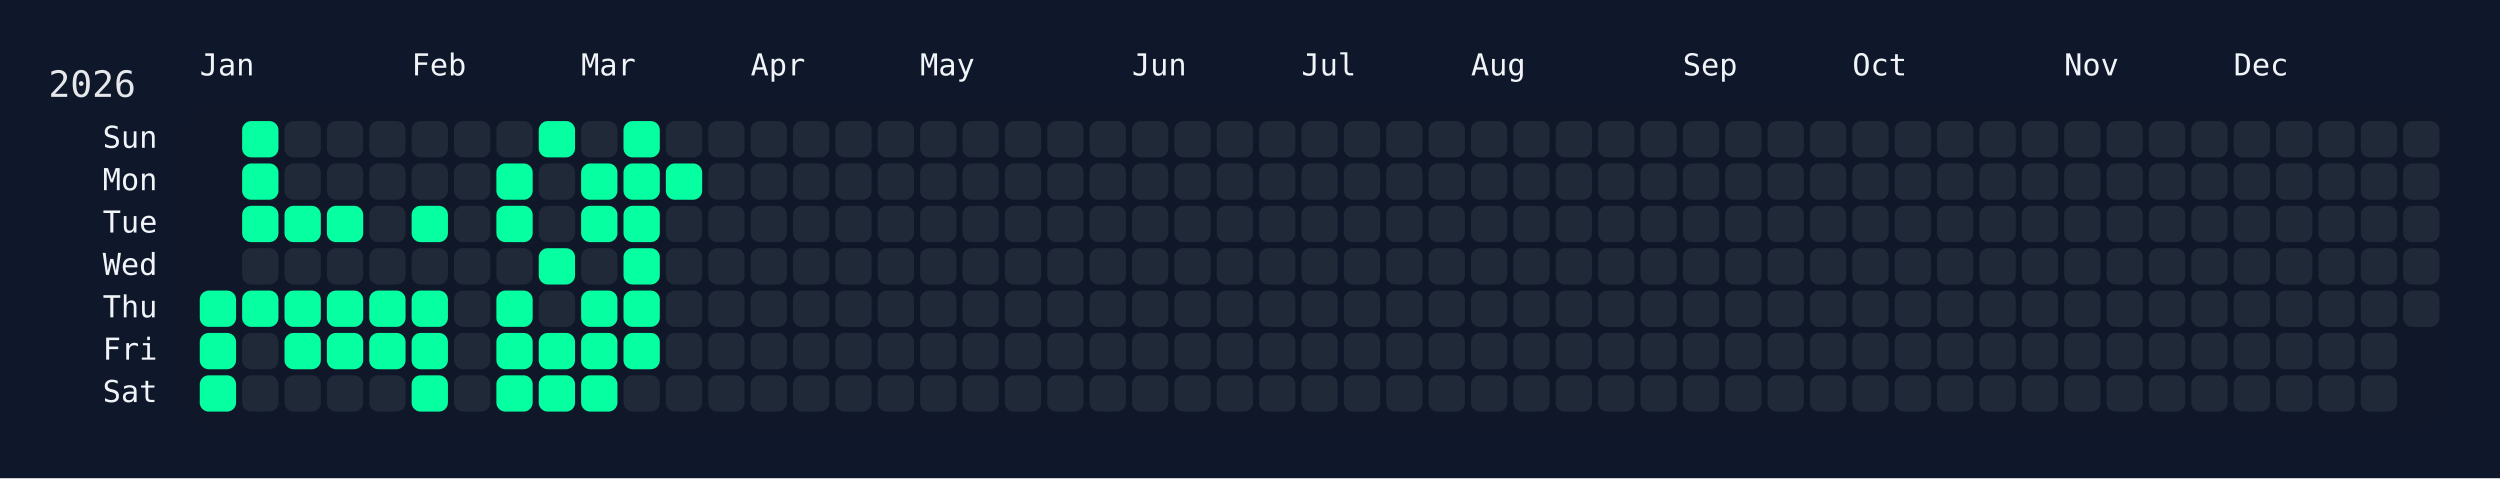
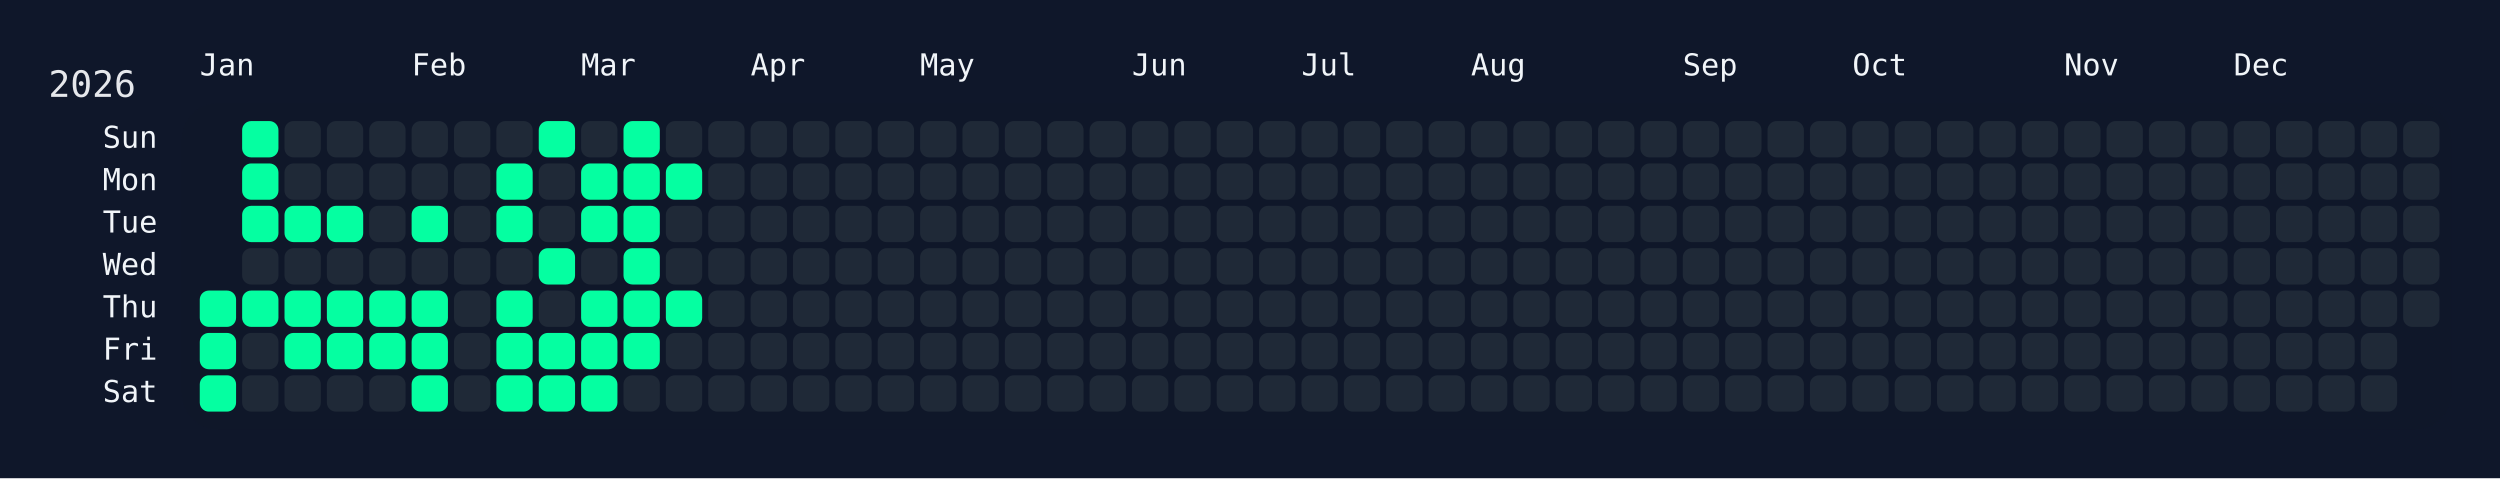
<svg xmlns="http://www.w3.org/2000/svg" width="826" height="158" viewBox="0 0 826 158">
  <rect width="826" height="158" fill="#0f172a" />
  <rect x="60" y="34" width="750" height="108" rx="12" ry="12" fill="rgba(15, 23, 42, 0.8)" />
  <text x="16" y="32" font-size="12" fill="#e5e7eb" font-family="JetBrains Mono, ui-monospace, SFMono-Regular, Menlo, Monaco, Consolas, monospace">2026</text>
  <text x="66" y="18" font-size="10" fill="#f1f5f9" font-family="JetBrains Mono, ui-monospace, SFMono-Regular, Menlo, Monaco, Consolas, monospace" dominant-baseline="hanging">Jan</text>
  <text x="136" y="18" font-size="10" fill="#f1f5f9" font-family="JetBrains Mono, ui-monospace, SFMono-Regular, Menlo, Monaco, Consolas, monospace" dominant-baseline="hanging">Feb</text>
  <text x="192" y="18" font-size="10" fill="#f1f5f9" font-family="JetBrains Mono, ui-monospace, SFMono-Regular, Menlo, Monaco, Consolas, monospace" dominant-baseline="hanging">Mar</text>
  <text x="248" y="18" font-size="10" fill="#f1f5f9" font-family="JetBrains Mono, ui-monospace, SFMono-Regular, Menlo, Monaco, Consolas, monospace" dominant-baseline="hanging">Apr</text>
  <text x="304" y="18" font-size="10" fill="#f1f5f9" font-family="JetBrains Mono, ui-monospace, SFMono-Regular, Menlo, Monaco, Consolas, monospace" dominant-baseline="hanging">May</text>
  <text x="374" y="18" font-size="10" fill="#f1f5f9" font-family="JetBrains Mono, ui-monospace, SFMono-Regular, Menlo, Monaco, Consolas, monospace" dominant-baseline="hanging">Jun</text>
  <text x="430" y="18" font-size="10" fill="#f1f5f9" font-family="JetBrains Mono, ui-monospace, SFMono-Regular, Menlo, Monaco, Consolas, monospace" dominant-baseline="hanging">Jul</text>
  <text x="486" y="18" font-size="10" fill="#f1f5f9" font-family="JetBrains Mono, ui-monospace, SFMono-Regular, Menlo, Monaco, Consolas, monospace" dominant-baseline="hanging">Aug</text>
  <text x="556" y="18" font-size="10" fill="#f1f5f9" font-family="JetBrains Mono, ui-monospace, SFMono-Regular, Menlo, Monaco, Consolas, monospace" dominant-baseline="hanging">Sep</text>
  <text x="612" y="18" font-size="10" fill="#f1f5f9" font-family="JetBrains Mono, ui-monospace, SFMono-Regular, Menlo, Monaco, Consolas, monospace" dominant-baseline="hanging">Oct</text>
  <text x="682" y="18" font-size="10" fill="#f1f5f9" font-family="JetBrains Mono, ui-monospace, SFMono-Regular, Menlo, Monaco, Consolas, monospace" dominant-baseline="hanging">Nov</text>
  <text x="738" y="18" font-size="10" fill="#f1f5f9" font-family="JetBrains Mono, ui-monospace, SFMono-Regular, Menlo, Monaco, Consolas, monospace" dominant-baseline="hanging">Dec</text>
  <text x="52" y="46.0" font-size="10" fill="#f1f5f9" font-family="JetBrains Mono, ui-monospace, SFMono-Regular, Menlo, Monaco, Consolas, monospace" text-anchor="end" dominant-baseline="middle">Sun</text>
  <text x="52" y="60.0" font-size="10" fill="#f1f5f9" font-family="JetBrains Mono, ui-monospace, SFMono-Regular, Menlo, Monaco, Consolas, monospace" text-anchor="end" dominant-baseline="middle">Mon</text>
  <text x="52" y="74.0" font-size="10" fill="#f1f5f9" font-family="JetBrains Mono, ui-monospace, SFMono-Regular, Menlo, Monaco, Consolas, monospace" text-anchor="end" dominant-baseline="middle">Tue</text>
  <text x="52" y="88.0" font-size="10" fill="#f1f5f9" font-family="JetBrains Mono, ui-monospace, SFMono-Regular, Menlo, Monaco, Consolas, monospace" text-anchor="end" dominant-baseline="middle">Wed</text>
  <text x="52" y="102.0" font-size="10" fill="#f1f5f9" font-family="JetBrains Mono, ui-monospace, SFMono-Regular, Menlo, Monaco, Consolas, monospace" text-anchor="end" dominant-baseline="middle">Thu</text>
  <text x="52" y="116.0" font-size="10" fill="#f1f5f9" font-family="JetBrains Mono, ui-monospace, SFMono-Regular, Menlo, Monaco, Consolas, monospace" text-anchor="end" dominant-baseline="middle">Fri</text>
  <text x="52" y="130.0" font-size="10" fill="#f1f5f9" font-family="JetBrains Mono, ui-monospace, SFMono-Regular, Menlo, Monaco, Consolas, monospace" text-anchor="end" dominant-baseline="middle">Sat</text>
  <g transform="translate(66,40)">
    <rect x="0" y="56" width="12" height="12" rx="3" ry="3" fill="#05ffa1" data-date="2026-01-01" />
    <rect x="0" y="70" width="12" height="12" rx="3" ry="3" fill="#05ffa1" data-date="2026-01-02" />
    <rect x="0" y="84" width="12" height="12" rx="3" ry="3" fill="#05ffa1" data-date="2026-01-03" />
    <rect x="14" y="0" width="12" height="12" rx="3" ry="3" fill="#05ffa1" data-date="2026-01-04" />
    <rect x="14" y="14" width="12" height="12" rx="3" ry="3" fill="#05ffa1" data-date="2026-01-05" />
    <rect x="14" y="28" width="12" height="12" rx="3" ry="3" fill="#05ffa1" data-date="2026-01-06" />
    <rect x="14" y="42" width="12" height="12" rx="3" ry="3" fill="#1f2937" data-date="2026-01-07" />
    <rect x="14" y="56" width="12" height="12" rx="3" ry="3" fill="#05ffa1" data-date="2026-01-08" />
    <rect x="14" y="70" width="12" height="12" rx="3" ry="3" fill="#1f2937" data-date="2026-01-09" />
    <rect x="14" y="84" width="12" height="12" rx="3" ry="3" fill="#1f2937" data-date="2026-01-10" />
    <rect x="28" y="0" width="12" height="12" rx="3" ry="3" fill="#1f2937" data-date="2026-01-11" />
    <rect x="28" y="14" width="12" height="12" rx="3" ry="3" fill="#1f2937" data-date="2026-01-12" />
    <rect x="28" y="28" width="12" height="12" rx="3" ry="3" fill="#05ffa1" data-date="2026-01-13" />
    <rect x="28" y="42" width="12" height="12" rx="3" ry="3" fill="#1f2937" data-date="2026-01-14" />
    <rect x="28" y="56" width="12" height="12" rx="3" ry="3" fill="#05ffa1" data-date="2026-01-15" />
    <rect x="28" y="70" width="12" height="12" rx="3" ry="3" fill="#05ffa1" data-date="2026-01-16" />
    <rect x="28" y="84" width="12" height="12" rx="3" ry="3" fill="#1f2937" data-date="2026-01-17" />
    <rect x="42" y="0" width="12" height="12" rx="3" ry="3" fill="#1f2937" data-date="2026-01-18" />
    <rect x="42" y="14" width="12" height="12" rx="3" ry="3" fill="#1f2937" data-date="2026-01-19" />
    <rect x="42" y="28" width="12" height="12" rx="3" ry="3" fill="#05ffa1" data-date="2026-01-20" />
    <rect x="42" y="42" width="12" height="12" rx="3" ry="3" fill="#1f2937" data-date="2026-01-21" />
    <rect x="42" y="56" width="12" height="12" rx="3" ry="3" fill="#05ffa1" data-date="2026-01-22" />
    <rect x="42" y="70" width="12" height="12" rx="3" ry="3" fill="#05ffa1" data-date="2026-01-23" />
    <rect x="42" y="84" width="12" height="12" rx="3" ry="3" fill="#1f2937" data-date="2026-01-24" />
    <rect x="56" y="0" width="12" height="12" rx="3" ry="3" fill="#1f2937" data-date="2026-01-25" />
    <rect x="56" y="14" width="12" height="12" rx="3" ry="3" fill="#1f2937" data-date="2026-01-26" />
    <rect x="56" y="28" width="12" height="12" rx="3" ry="3" fill="#1f2937" data-date="2026-01-27" />
    <rect x="56" y="42" width="12" height="12" rx="3" ry="3" fill="#1f2937" data-date="2026-01-28" />
    <rect x="56" y="56" width="12" height="12" rx="3" ry="3" fill="#05ffa1" data-date="2026-01-29" />
    <rect x="56" y="70" width="12" height="12" rx="3" ry="3" fill="#05ffa1" data-date="2026-01-30" />
    <rect x="56" y="84" width="12" height="12" rx="3" ry="3" fill="#1f2937" data-date="2026-01-31" />
    <rect x="70" y="0" width="12" height="12" rx="3" ry="3" fill="#1f2937" data-date="2026-02-01" />
    <rect x="70" y="14" width="12" height="12" rx="3" ry="3" fill="#1f2937" data-date="2026-02-02" />
    <rect x="70" y="28" width="12" height="12" rx="3" ry="3" fill="#05ffa1" data-date="2026-02-03" />
    <rect x="70" y="42" width="12" height="12" rx="3" ry="3" fill="#1f2937" data-date="2026-02-04" />
    <rect x="70" y="56" width="12" height="12" rx="3" ry="3" fill="#05ffa1" data-date="2026-02-05" />
    <rect x="70" y="70" width="12" height="12" rx="3" ry="3" fill="#05ffa1" data-date="2026-02-06" />
    <rect x="70" y="84" width="12" height="12" rx="3" ry="3" fill="#05ffa1" data-date="2026-02-07" />
    <rect x="84" y="0" width="12" height="12" rx="3" ry="3" fill="#1f2937" data-date="2026-02-08" />
    <rect x="84" y="14" width="12" height="12" rx="3" ry="3" fill="#1f2937" data-date="2026-02-09" />
    <rect x="84" y="28" width="12" height="12" rx="3" ry="3" fill="#1f2937" data-date="2026-02-10" />
    <rect x="84" y="42" width="12" height="12" rx="3" ry="3" fill="#1f2937" data-date="2026-02-11" />
    <rect x="84" y="56" width="12" height="12" rx="3" ry="3" fill="#1f2937" data-date="2026-02-12" />
    <rect x="84" y="70" width="12" height="12" rx="3" ry="3" fill="#1f2937" data-date="2026-02-13" />
    <rect x="84" y="84" width="12" height="12" rx="3" ry="3" fill="#1f2937" data-date="2026-02-14" />
    <rect x="98" y="0" width="12" height="12" rx="3" ry="3" fill="#1f2937" data-date="2026-02-15" />
    <rect x="98" y="14" width="12" height="12" rx="3" ry="3" fill="#05ffa1" data-date="2026-02-16" />
    <rect x="98" y="28" width="12" height="12" rx="3" ry="3" fill="#05ffa1" data-date="2026-02-17" />
    <rect x="98" y="42" width="12" height="12" rx="3" ry="3" fill="#1f2937" data-date="2026-02-18" />
    <rect x="98" y="56" width="12" height="12" rx="3" ry="3" fill="#05ffa1" data-date="2026-02-19" />
    <rect x="98" y="70" width="12" height="12" rx="3" ry="3" fill="#05ffa1" data-date="2026-02-20" />
    <rect x="98" y="84" width="12" height="12" rx="3" ry="3" fill="#05ffa1" data-date="2026-02-21" />
    <rect x="112" y="0" width="12" height="12" rx="3" ry="3" fill="#05ffa1" data-date="2026-02-22" />
    <rect x="112" y="14" width="12" height="12" rx="3" ry="3" fill="#1f2937" data-date="2026-02-23" />
    <rect x="112" y="28" width="12" height="12" rx="3" ry="3" fill="#1f2937" data-date="2026-02-24" />
    <rect x="112" y="42" width="12" height="12" rx="3" ry="3" fill="#05ffa1" data-date="2026-02-25" />
    <rect x="112" y="56" width="12" height="12" rx="3" ry="3" fill="#1f2937" data-date="2026-02-26" />
    <rect x="112" y="70" width="12" height="12" rx="3" ry="3" fill="#05ffa1" data-date="2026-02-27" />
    <rect x="112" y="84" width="12" height="12" rx="3" ry="3" fill="#05ffa1" data-date="2026-02-28" />
    <rect x="126" y="0" width="12" height="12" rx="3" ry="3" fill="#1f2937" data-date="2026-03-01" />
    <rect x="126" y="14" width="12" height="12" rx="3" ry="3" fill="#05ffa1" data-date="2026-03-02" />
    <rect x="126" y="28" width="12" height="12" rx="3" ry="3" fill="#05ffa1" data-date="2026-03-03" />
    <rect x="126" y="42" width="12" height="12" rx="3" ry="3" fill="#1f2937" data-date="2026-03-04" />
    <rect x="126" y="56" width="12" height="12" rx="3" ry="3" fill="#05ffa1" data-date="2026-03-05" />
    <rect x="126" y="70" width="12" height="12" rx="3" ry="3" fill="#05ffa1" data-date="2026-03-06" />
    <rect x="126" y="84" width="12" height="12" rx="3" ry="3" fill="#05ffa1" data-date="2026-03-07" />
    <rect x="140" y="0" width="12" height="12" rx="3" ry="3" fill="#05ffa1" data-date="2026-03-08" />
    <rect x="140" y="14" width="12" height="12" rx="3" ry="3" fill="#05ffa1" data-date="2026-03-09" />
    <rect x="140" y="28" width="12" height="12" rx="3" ry="3" fill="#05ffa1" data-date="2026-03-10" />
    <rect x="140" y="42" width="12" height="12" rx="3" ry="3" fill="#05ffa1" data-date="2026-03-11" />
    <rect x="140" y="56" width="12" height="12" rx="3" ry="3" fill="#05ffa1" data-date="2026-03-12" />
    <rect x="140" y="70" width="12" height="12" rx="3" ry="3" fill="#05ffa1" data-date="2026-03-13" />
    <rect x="140" y="84" width="12" height="12" rx="3" ry="3" fill="#1f2937" data-date="2026-03-14" />
    <rect x="154" y="0" width="12" height="12" rx="3" ry="3" fill="#1f2937" data-date="2026-03-15" />
    <rect x="154" y="14" width="12" height="12" rx="3" ry="3" fill="#05ffa1" data-date="2026-03-16" />
    <rect x="154" y="28" width="12" height="12" rx="3" ry="3" fill="#1f2937" data-date="2026-03-17" />
    <rect x="154" y="42" width="12" height="12" rx="3" ry="3" fill="#1f2937" data-date="2026-03-18" />
-     <rect x="154" y="56" width="12" height="12" rx="3" ry="3" fill="#1f2937" data-date="2026-03-19" />
+     <rect x="154" y="56" width="12" height="12" rx="3" ry="3" fill="#05ffa1" data-date="2026-03-19" />
    <rect x="154" y="70" width="12" height="12" rx="3" ry="3" fill="#1f2937" data-date="2026-03-20" />
    <rect x="154" y="84" width="12" height="12" rx="3" ry="3" fill="#1f2937" data-date="2026-03-21" />
    <rect x="168" y="0" width="12" height="12" rx="3" ry="3" fill="#1f2937" data-date="2026-03-22" />
    <rect x="168" y="14" width="12" height="12" rx="3" ry="3" fill="#1f2937" data-date="2026-03-23" />
    <rect x="168" y="28" width="12" height="12" rx="3" ry="3" fill="#1f2937" data-date="2026-03-24" />
    <rect x="168" y="42" width="12" height="12" rx="3" ry="3" fill="#1f2937" data-date="2026-03-25" />
    <rect x="168" y="56" width="12" height="12" rx="3" ry="3" fill="#1f2937" data-date="2026-03-26" />
    <rect x="168" y="70" width="12" height="12" rx="3" ry="3" fill="#1f2937" data-date="2026-03-27" />
    <rect x="168" y="84" width="12" height="12" rx="3" ry="3" fill="#1f2937" data-date="2026-03-28" />
    <rect x="182" y="0" width="12" height="12" rx="3" ry="3" fill="#1f2937" data-date="2026-03-29" />
    <rect x="182" y="14" width="12" height="12" rx="3" ry="3" fill="#1f2937" data-date="2026-03-30" />
    <rect x="182" y="28" width="12" height="12" rx="3" ry="3" fill="#1f2937" data-date="2026-03-31" />
    <rect x="182" y="42" width="12" height="12" rx="3" ry="3" fill="#1f2937" data-date="2026-04-01" />
    <rect x="182" y="56" width="12" height="12" rx="3" ry="3" fill="#1f2937" data-date="2026-04-02" />
    <rect x="182" y="70" width="12" height="12" rx="3" ry="3" fill="#1f2937" data-date="2026-04-03" />
    <rect x="182" y="84" width="12" height="12" rx="3" ry="3" fill="#1f2937" data-date="2026-04-04" />
    <rect x="196" y="0" width="12" height="12" rx="3" ry="3" fill="#1f2937" data-date="2026-04-05" />
    <rect x="196" y="14" width="12" height="12" rx="3" ry="3" fill="#1f2937" data-date="2026-04-06" />
    <rect x="196" y="28" width="12" height="12" rx="3" ry="3" fill="#1f2937" data-date="2026-04-07" />
    <rect x="196" y="42" width="12" height="12" rx="3" ry="3" fill="#1f2937" data-date="2026-04-08" />
    <rect x="196" y="56" width="12" height="12" rx="3" ry="3" fill="#1f2937" data-date="2026-04-09" />
    <rect x="196" y="70" width="12" height="12" rx="3" ry="3" fill="#1f2937" data-date="2026-04-10" />
    <rect x="196" y="84" width="12" height="12" rx="3" ry="3" fill="#1f2937" data-date="2026-04-11" />
    <rect x="210" y="0" width="12" height="12" rx="3" ry="3" fill="#1f2937" data-date="2026-04-12" />
    <rect x="210" y="14" width="12" height="12" rx="3" ry="3" fill="#1f2937" data-date="2026-04-13" />
    <rect x="210" y="28" width="12" height="12" rx="3" ry="3" fill="#1f2937" data-date="2026-04-14" />
    <rect x="210" y="42" width="12" height="12" rx="3" ry="3" fill="#1f2937" data-date="2026-04-15" />
    <rect x="210" y="56" width="12" height="12" rx="3" ry="3" fill="#1f2937" data-date="2026-04-16" />
    <rect x="210" y="70" width="12" height="12" rx="3" ry="3" fill="#1f2937" data-date="2026-04-17" />
    <rect x="210" y="84" width="12" height="12" rx="3" ry="3" fill="#1f2937" data-date="2026-04-18" />
    <rect x="224" y="0" width="12" height="12" rx="3" ry="3" fill="#1f2937" data-date="2026-04-19" />
    <rect x="224" y="14" width="12" height="12" rx="3" ry="3" fill="#1f2937" data-date="2026-04-20" />
    <rect x="224" y="28" width="12" height="12" rx="3" ry="3" fill="#1f2937" data-date="2026-04-21" />
    <rect x="224" y="42" width="12" height="12" rx="3" ry="3" fill="#1f2937" data-date="2026-04-22" />
    <rect x="224" y="56" width="12" height="12" rx="3" ry="3" fill="#1f2937" data-date="2026-04-23" />
    <rect x="224" y="70" width="12" height="12" rx="3" ry="3" fill="#1f2937" data-date="2026-04-24" />
    <rect x="224" y="84" width="12" height="12" rx="3" ry="3" fill="#1f2937" data-date="2026-04-25" />
    <rect x="238" y="0" width="12" height="12" rx="3" ry="3" fill="#1f2937" data-date="2026-04-26" />
    <rect x="238" y="14" width="12" height="12" rx="3" ry="3" fill="#1f2937" data-date="2026-04-27" />
    <rect x="238" y="28" width="12" height="12" rx="3" ry="3" fill="#1f2937" data-date="2026-04-28" />
    <rect x="238" y="42" width="12" height="12" rx="3" ry="3" fill="#1f2937" data-date="2026-04-29" />
    <rect x="238" y="56" width="12" height="12" rx="3" ry="3" fill="#1f2937" data-date="2026-04-30" />
    <rect x="238" y="70" width="12" height="12" rx="3" ry="3" fill="#1f2937" data-date="2026-05-01" />
    <rect x="238" y="84" width="12" height="12" rx="3" ry="3" fill="#1f2937" data-date="2026-05-02" />
    <rect x="252" y="0" width="12" height="12" rx="3" ry="3" fill="#1f2937" data-date="2026-05-03" />
    <rect x="252" y="14" width="12" height="12" rx="3" ry="3" fill="#1f2937" data-date="2026-05-04" />
    <rect x="252" y="28" width="12" height="12" rx="3" ry="3" fill="#1f2937" data-date="2026-05-05" />
    <rect x="252" y="42" width="12" height="12" rx="3" ry="3" fill="#1f2937" data-date="2026-05-06" />
    <rect x="252" y="56" width="12" height="12" rx="3" ry="3" fill="#1f2937" data-date="2026-05-07" />
    <rect x="252" y="70" width="12" height="12" rx="3" ry="3" fill="#1f2937" data-date="2026-05-08" />
    <rect x="252" y="84" width="12" height="12" rx="3" ry="3" fill="#1f2937" data-date="2026-05-09" />
    <rect x="266" y="0" width="12" height="12" rx="3" ry="3" fill="#1f2937" data-date="2026-05-10" />
    <rect x="266" y="14" width="12" height="12" rx="3" ry="3" fill="#1f2937" data-date="2026-05-11" />
    <rect x="266" y="28" width="12" height="12" rx="3" ry="3" fill="#1f2937" data-date="2026-05-12" />
    <rect x="266" y="42" width="12" height="12" rx="3" ry="3" fill="#1f2937" data-date="2026-05-13" />
    <rect x="266" y="56" width="12" height="12" rx="3" ry="3" fill="#1f2937" data-date="2026-05-14" />
    <rect x="266" y="70" width="12" height="12" rx="3" ry="3" fill="#1f2937" data-date="2026-05-15" />
    <rect x="266" y="84" width="12" height="12" rx="3" ry="3" fill="#1f2937" data-date="2026-05-16" />
    <rect x="280" y="0" width="12" height="12" rx="3" ry="3" fill="#1f2937" data-date="2026-05-17" />
    <rect x="280" y="14" width="12" height="12" rx="3" ry="3" fill="#1f2937" data-date="2026-05-18" />
    <rect x="280" y="28" width="12" height="12" rx="3" ry="3" fill="#1f2937" data-date="2026-05-19" />
    <rect x="280" y="42" width="12" height="12" rx="3" ry="3" fill="#1f2937" data-date="2026-05-20" />
    <rect x="280" y="56" width="12" height="12" rx="3" ry="3" fill="#1f2937" data-date="2026-05-21" />
    <rect x="280" y="70" width="12" height="12" rx="3" ry="3" fill="#1f2937" data-date="2026-05-22" />
    <rect x="280" y="84" width="12" height="12" rx="3" ry="3" fill="#1f2937" data-date="2026-05-23" />
    <rect x="294" y="0" width="12" height="12" rx="3" ry="3" fill="#1f2937" data-date="2026-05-24" />
    <rect x="294" y="14" width="12" height="12" rx="3" ry="3" fill="#1f2937" data-date="2026-05-25" />
    <rect x="294" y="28" width="12" height="12" rx="3" ry="3" fill="#1f2937" data-date="2026-05-26" />
    <rect x="294" y="42" width="12" height="12" rx="3" ry="3" fill="#1f2937" data-date="2026-05-27" />
    <rect x="294" y="56" width="12" height="12" rx="3" ry="3" fill="#1f2937" data-date="2026-05-28" />
    <rect x="294" y="70" width="12" height="12" rx="3" ry="3" fill="#1f2937" data-date="2026-05-29" />
    <rect x="294" y="84" width="12" height="12" rx="3" ry="3" fill="#1f2937" data-date="2026-05-30" />
    <rect x="308" y="0" width="12" height="12" rx="3" ry="3" fill="#1f2937" data-date="2026-05-31" />
    <rect x="308" y="14" width="12" height="12" rx="3" ry="3" fill="#1f2937" data-date="2026-06-01" />
    <rect x="308" y="28" width="12" height="12" rx="3" ry="3" fill="#1f2937" data-date="2026-06-02" />
    <rect x="308" y="42" width="12" height="12" rx="3" ry="3" fill="#1f2937" data-date="2026-06-03" />
    <rect x="308" y="56" width="12" height="12" rx="3" ry="3" fill="#1f2937" data-date="2026-06-04" />
    <rect x="308" y="70" width="12" height="12" rx="3" ry="3" fill="#1f2937" data-date="2026-06-05" />
    <rect x="308" y="84" width="12" height="12" rx="3" ry="3" fill="#1f2937" data-date="2026-06-06" />
    <rect x="322" y="0" width="12" height="12" rx="3" ry="3" fill="#1f2937" data-date="2026-06-07" />
    <rect x="322" y="14" width="12" height="12" rx="3" ry="3" fill="#1f2937" data-date="2026-06-08" />
    <rect x="322" y="28" width="12" height="12" rx="3" ry="3" fill="#1f2937" data-date="2026-06-09" />
    <rect x="322" y="42" width="12" height="12" rx="3" ry="3" fill="#1f2937" data-date="2026-06-10" />
    <rect x="322" y="56" width="12" height="12" rx="3" ry="3" fill="#1f2937" data-date="2026-06-11" />
    <rect x="322" y="70" width="12" height="12" rx="3" ry="3" fill="#1f2937" data-date="2026-06-12" />
    <rect x="322" y="84" width="12" height="12" rx="3" ry="3" fill="#1f2937" data-date="2026-06-13" />
    <rect x="336" y="0" width="12" height="12" rx="3" ry="3" fill="#1f2937" data-date="2026-06-14" />
    <rect x="336" y="14" width="12" height="12" rx="3" ry="3" fill="#1f2937" data-date="2026-06-15" />
    <rect x="336" y="28" width="12" height="12" rx="3" ry="3" fill="#1f2937" data-date="2026-06-16" />
    <rect x="336" y="42" width="12" height="12" rx="3" ry="3" fill="#1f2937" data-date="2026-06-17" />
    <rect x="336" y="56" width="12" height="12" rx="3" ry="3" fill="#1f2937" data-date="2026-06-18" />
    <rect x="336" y="70" width="12" height="12" rx="3" ry="3" fill="#1f2937" data-date="2026-06-19" />
    <rect x="336" y="84" width="12" height="12" rx="3" ry="3" fill="#1f2937" data-date="2026-06-20" />
    <rect x="350" y="0" width="12" height="12" rx="3" ry="3" fill="#1f2937" data-date="2026-06-21" />
    <rect x="350" y="14" width="12" height="12" rx="3" ry="3" fill="#1f2937" data-date="2026-06-22" />
    <rect x="350" y="28" width="12" height="12" rx="3" ry="3" fill="#1f2937" data-date="2026-06-23" />
    <rect x="350" y="42" width="12" height="12" rx="3" ry="3" fill="#1f2937" data-date="2026-06-24" />
    <rect x="350" y="56" width="12" height="12" rx="3" ry="3" fill="#1f2937" data-date="2026-06-25" />
    <rect x="350" y="70" width="12" height="12" rx="3" ry="3" fill="#1f2937" data-date="2026-06-26" />
    <rect x="350" y="84" width="12" height="12" rx="3" ry="3" fill="#1f2937" data-date="2026-06-27" />
    <rect x="364" y="0" width="12" height="12" rx="3" ry="3" fill="#1f2937" data-date="2026-06-28" />
    <rect x="364" y="14" width="12" height="12" rx="3" ry="3" fill="#1f2937" data-date="2026-06-29" />
    <rect x="364" y="28" width="12" height="12" rx="3" ry="3" fill="#1f2937" data-date="2026-06-30" />
    <rect x="364" y="42" width="12" height="12" rx="3" ry="3" fill="#1f2937" data-date="2026-07-01" />
    <rect x="364" y="56" width="12" height="12" rx="3" ry="3" fill="#1f2937" data-date="2026-07-02" />
    <rect x="364" y="70" width="12" height="12" rx="3" ry="3" fill="#1f2937" data-date="2026-07-03" />
    <rect x="364" y="84" width="12" height="12" rx="3" ry="3" fill="#1f2937" data-date="2026-07-04" />
    <rect x="378" y="0" width="12" height="12" rx="3" ry="3" fill="#1f2937" data-date="2026-07-05" />
    <rect x="378" y="14" width="12" height="12" rx="3" ry="3" fill="#1f2937" data-date="2026-07-06" />
    <rect x="378" y="28" width="12" height="12" rx="3" ry="3" fill="#1f2937" data-date="2026-07-07" />
    <rect x="378" y="42" width="12" height="12" rx="3" ry="3" fill="#1f2937" data-date="2026-07-08" />
    <rect x="378" y="56" width="12" height="12" rx="3" ry="3" fill="#1f2937" data-date="2026-07-09" />
    <rect x="378" y="70" width="12" height="12" rx="3" ry="3" fill="#1f2937" data-date="2026-07-10" />
    <rect x="378" y="84" width="12" height="12" rx="3" ry="3" fill="#1f2937" data-date="2026-07-11" />
    <rect x="392" y="0" width="12" height="12" rx="3" ry="3" fill="#1f2937" data-date="2026-07-12" />
    <rect x="392" y="14" width="12" height="12" rx="3" ry="3" fill="#1f2937" data-date="2026-07-13" />
    <rect x="392" y="28" width="12" height="12" rx="3" ry="3" fill="#1f2937" data-date="2026-07-14" />
    <rect x="392" y="42" width="12" height="12" rx="3" ry="3" fill="#1f2937" data-date="2026-07-15" />
    <rect x="392" y="56" width="12" height="12" rx="3" ry="3" fill="#1f2937" data-date="2026-07-16" />
    <rect x="392" y="70" width="12" height="12" rx="3" ry="3" fill="#1f2937" data-date="2026-07-17" />
    <rect x="392" y="84" width="12" height="12" rx="3" ry="3" fill="#1f2937" data-date="2026-07-18" />
    <rect x="406" y="0" width="12" height="12" rx="3" ry="3" fill="#1f2937" data-date="2026-07-19" />
    <rect x="406" y="14" width="12" height="12" rx="3" ry="3" fill="#1f2937" data-date="2026-07-20" />
    <rect x="406" y="28" width="12" height="12" rx="3" ry="3" fill="#1f2937" data-date="2026-07-21" />
    <rect x="406" y="42" width="12" height="12" rx="3" ry="3" fill="#1f2937" data-date="2026-07-22" />
    <rect x="406" y="56" width="12" height="12" rx="3" ry="3" fill="#1f2937" data-date="2026-07-23" />
    <rect x="406" y="70" width="12" height="12" rx="3" ry="3" fill="#1f2937" data-date="2026-07-24" />
    <rect x="406" y="84" width="12" height="12" rx="3" ry="3" fill="#1f2937" data-date="2026-07-25" />
    <rect x="420" y="0" width="12" height="12" rx="3" ry="3" fill="#1f2937" data-date="2026-07-26" />
    <rect x="420" y="14" width="12" height="12" rx="3" ry="3" fill="#1f2937" data-date="2026-07-27" />
    <rect x="420" y="28" width="12" height="12" rx="3" ry="3" fill="#1f2937" data-date="2026-07-28" />
    <rect x="420" y="42" width="12" height="12" rx="3" ry="3" fill="#1f2937" data-date="2026-07-29" />
    <rect x="420" y="56" width="12" height="12" rx="3" ry="3" fill="#1f2937" data-date="2026-07-30" />
    <rect x="420" y="70" width="12" height="12" rx="3" ry="3" fill="#1f2937" data-date="2026-07-31" />
    <rect x="420" y="84" width="12" height="12" rx="3" ry="3" fill="#1f2937" data-date="2026-08-01" />
    <rect x="434" y="0" width="12" height="12" rx="3" ry="3" fill="#1f2937" data-date="2026-08-02" />
    <rect x="434" y="14" width="12" height="12" rx="3" ry="3" fill="#1f2937" data-date="2026-08-03" />
    <rect x="434" y="28" width="12" height="12" rx="3" ry="3" fill="#1f2937" data-date="2026-08-04" />
    <rect x="434" y="42" width="12" height="12" rx="3" ry="3" fill="#1f2937" data-date="2026-08-05" />
    <rect x="434" y="56" width="12" height="12" rx="3" ry="3" fill="#1f2937" data-date="2026-08-06" />
    <rect x="434" y="70" width="12" height="12" rx="3" ry="3" fill="#1f2937" data-date="2026-08-07" />
    <rect x="434" y="84" width="12" height="12" rx="3" ry="3" fill="#1f2937" data-date="2026-08-08" />
    <rect x="448" y="0" width="12" height="12" rx="3" ry="3" fill="#1f2937" data-date="2026-08-09" />
    <rect x="448" y="14" width="12" height="12" rx="3" ry="3" fill="#1f2937" data-date="2026-08-10" />
    <rect x="448" y="28" width="12" height="12" rx="3" ry="3" fill="#1f2937" data-date="2026-08-11" />
    <rect x="448" y="42" width="12" height="12" rx="3" ry="3" fill="#1f2937" data-date="2026-08-12" />
    <rect x="448" y="56" width="12" height="12" rx="3" ry="3" fill="#1f2937" data-date="2026-08-13" />
    <rect x="448" y="70" width="12" height="12" rx="3" ry="3" fill="#1f2937" data-date="2026-08-14" />
    <rect x="448" y="84" width="12" height="12" rx="3" ry="3" fill="#1f2937" data-date="2026-08-15" />
    <rect x="462" y="0" width="12" height="12" rx="3" ry="3" fill="#1f2937" data-date="2026-08-16" />
    <rect x="462" y="14" width="12" height="12" rx="3" ry="3" fill="#1f2937" data-date="2026-08-17" />
    <rect x="462" y="28" width="12" height="12" rx="3" ry="3" fill="#1f2937" data-date="2026-08-18" />
    <rect x="462" y="42" width="12" height="12" rx="3" ry="3" fill="#1f2937" data-date="2026-08-19" />
    <rect x="462" y="56" width="12" height="12" rx="3" ry="3" fill="#1f2937" data-date="2026-08-20" />
    <rect x="462" y="70" width="12" height="12" rx="3" ry="3" fill="#1f2937" data-date="2026-08-21" />
    <rect x="462" y="84" width="12" height="12" rx="3" ry="3" fill="#1f2937" data-date="2026-08-22" />
    <rect x="476" y="0" width="12" height="12" rx="3" ry="3" fill="#1f2937" data-date="2026-08-23" />
    <rect x="476" y="14" width="12" height="12" rx="3" ry="3" fill="#1f2937" data-date="2026-08-24" />
    <rect x="476" y="28" width="12" height="12" rx="3" ry="3" fill="#1f2937" data-date="2026-08-25" />
    <rect x="476" y="42" width="12" height="12" rx="3" ry="3" fill="#1f2937" data-date="2026-08-26" />
    <rect x="476" y="56" width="12" height="12" rx="3" ry="3" fill="#1f2937" data-date="2026-08-27" />
    <rect x="476" y="70" width="12" height="12" rx="3" ry="3" fill="#1f2937" data-date="2026-08-28" />
    <rect x="476" y="84" width="12" height="12" rx="3" ry="3" fill="#1f2937" data-date="2026-08-29" />
    <rect x="490" y="0" width="12" height="12" rx="3" ry="3" fill="#1f2937" data-date="2026-08-30" />
    <rect x="490" y="14" width="12" height="12" rx="3" ry="3" fill="#1f2937" data-date="2026-08-31" />
    <rect x="490" y="28" width="12" height="12" rx="3" ry="3" fill="#1f2937" data-date="2026-09-01" />
    <rect x="490" y="42" width="12" height="12" rx="3" ry="3" fill="#1f2937" data-date="2026-09-02" />
    <rect x="490" y="56" width="12" height="12" rx="3" ry="3" fill="#1f2937" data-date="2026-09-03" />
    <rect x="490" y="70" width="12" height="12" rx="3" ry="3" fill="#1f2937" data-date="2026-09-04" />
    <rect x="490" y="84" width="12" height="12" rx="3" ry="3" fill="#1f2937" data-date="2026-09-05" />
    <rect x="504" y="0" width="12" height="12" rx="3" ry="3" fill="#1f2937" data-date="2026-09-06" />
    <rect x="504" y="14" width="12" height="12" rx="3" ry="3" fill="#1f2937" data-date="2026-09-07" />
    <rect x="504" y="28" width="12" height="12" rx="3" ry="3" fill="#1f2937" data-date="2026-09-08" />
    <rect x="504" y="42" width="12" height="12" rx="3" ry="3" fill="#1f2937" data-date="2026-09-09" />
    <rect x="504" y="56" width="12" height="12" rx="3" ry="3" fill="#1f2937" data-date="2026-09-10" />
    <rect x="504" y="70" width="12" height="12" rx="3" ry="3" fill="#1f2937" data-date="2026-09-11" />
    <rect x="504" y="84" width="12" height="12" rx="3" ry="3" fill="#1f2937" data-date="2026-09-12" />
    <rect x="518" y="0" width="12" height="12" rx="3" ry="3" fill="#1f2937" data-date="2026-09-13" />
    <rect x="518" y="14" width="12" height="12" rx="3" ry="3" fill="#1f2937" data-date="2026-09-14" />
    <rect x="518" y="28" width="12" height="12" rx="3" ry="3" fill="#1f2937" data-date="2026-09-15" />
    <rect x="518" y="42" width="12" height="12" rx="3" ry="3" fill="#1f2937" data-date="2026-09-16" />
    <rect x="518" y="56" width="12" height="12" rx="3" ry="3" fill="#1f2937" data-date="2026-09-17" />
    <rect x="518" y="70" width="12" height="12" rx="3" ry="3" fill="#1f2937" data-date="2026-09-18" />
    <rect x="518" y="84" width="12" height="12" rx="3" ry="3" fill="#1f2937" data-date="2026-09-19" />
    <rect x="532" y="0" width="12" height="12" rx="3" ry="3" fill="#1f2937" data-date="2026-09-20" />
    <rect x="532" y="14" width="12" height="12" rx="3" ry="3" fill="#1f2937" data-date="2026-09-21" />
    <rect x="532" y="28" width="12" height="12" rx="3" ry="3" fill="#1f2937" data-date="2026-09-22" />
    <rect x="532" y="42" width="12" height="12" rx="3" ry="3" fill="#1f2937" data-date="2026-09-23" />
    <rect x="532" y="56" width="12" height="12" rx="3" ry="3" fill="#1f2937" data-date="2026-09-24" />
    <rect x="532" y="70" width="12" height="12" rx="3" ry="3" fill="#1f2937" data-date="2026-09-25" />
    <rect x="532" y="84" width="12" height="12" rx="3" ry="3" fill="#1f2937" data-date="2026-09-26" />
    <rect x="546" y="0" width="12" height="12" rx="3" ry="3" fill="#1f2937" data-date="2026-09-27" />
    <rect x="546" y="14" width="12" height="12" rx="3" ry="3" fill="#1f2937" data-date="2026-09-28" />
    <rect x="546" y="28" width="12" height="12" rx="3" ry="3" fill="#1f2937" data-date="2026-09-29" />
    <rect x="546" y="42" width="12" height="12" rx="3" ry="3" fill="#1f2937" data-date="2026-09-30" />
    <rect x="546" y="56" width="12" height="12" rx="3" ry="3" fill="#1f2937" data-date="2026-10-01" />
    <rect x="546" y="70" width="12" height="12" rx="3" ry="3" fill="#1f2937" data-date="2026-10-02" />
    <rect x="546" y="84" width="12" height="12" rx="3" ry="3" fill="#1f2937" data-date="2026-10-03" />
    <rect x="560" y="0" width="12" height="12" rx="3" ry="3" fill="#1f2937" data-date="2026-10-04" />
    <rect x="560" y="14" width="12" height="12" rx="3" ry="3" fill="#1f2937" data-date="2026-10-05" />
    <rect x="560" y="28" width="12" height="12" rx="3" ry="3" fill="#1f2937" data-date="2026-10-06" />
    <rect x="560" y="42" width="12" height="12" rx="3" ry="3" fill="#1f2937" data-date="2026-10-07" />
    <rect x="560" y="56" width="12" height="12" rx="3" ry="3" fill="#1f2937" data-date="2026-10-08" />
    <rect x="560" y="70" width="12" height="12" rx="3" ry="3" fill="#1f2937" data-date="2026-10-09" />
    <rect x="560" y="84" width="12" height="12" rx="3" ry="3" fill="#1f2937" data-date="2026-10-10" />
    <rect x="574" y="0" width="12" height="12" rx="3" ry="3" fill="#1f2937" data-date="2026-10-11" />
    <rect x="574" y="14" width="12" height="12" rx="3" ry="3" fill="#1f2937" data-date="2026-10-12" />
    <rect x="574" y="28" width="12" height="12" rx="3" ry="3" fill="#1f2937" data-date="2026-10-13" />
    <rect x="574" y="42" width="12" height="12" rx="3" ry="3" fill="#1f2937" data-date="2026-10-14" />
    <rect x="574" y="56" width="12" height="12" rx="3" ry="3" fill="#1f2937" data-date="2026-10-15" />
    <rect x="574" y="70" width="12" height="12" rx="3" ry="3" fill="#1f2937" data-date="2026-10-16" />
    <rect x="574" y="84" width="12" height="12" rx="3" ry="3" fill="#1f2937" data-date="2026-10-17" />
    <rect x="588" y="0" width="12" height="12" rx="3" ry="3" fill="#1f2937" data-date="2026-10-18" />
    <rect x="588" y="14" width="12" height="12" rx="3" ry="3" fill="#1f2937" data-date="2026-10-19" />
    <rect x="588" y="28" width="12" height="12" rx="3" ry="3" fill="#1f2937" data-date="2026-10-20" />
    <rect x="588" y="42" width="12" height="12" rx="3" ry="3" fill="#1f2937" data-date="2026-10-21" />
    <rect x="588" y="56" width="12" height="12" rx="3" ry="3" fill="#1f2937" data-date="2026-10-22" />
    <rect x="588" y="70" width="12" height="12" rx="3" ry="3" fill="#1f2937" data-date="2026-10-23" />
    <rect x="588" y="84" width="12" height="12" rx="3" ry="3" fill="#1f2937" data-date="2026-10-24" />
    <rect x="602" y="0" width="12" height="12" rx="3" ry="3" fill="#1f2937" data-date="2026-10-25" />
    <rect x="602" y="14" width="12" height="12" rx="3" ry="3" fill="#1f2937" data-date="2026-10-26" />
    <rect x="602" y="28" width="12" height="12" rx="3" ry="3" fill="#1f2937" data-date="2026-10-27" />
    <rect x="602" y="42" width="12" height="12" rx="3" ry="3" fill="#1f2937" data-date="2026-10-28" />
    <rect x="602" y="56" width="12" height="12" rx="3" ry="3" fill="#1f2937" data-date="2026-10-29" />
    <rect x="602" y="70" width="12" height="12" rx="3" ry="3" fill="#1f2937" data-date="2026-10-30" />
    <rect x="602" y="84" width="12" height="12" rx="3" ry="3" fill="#1f2937" data-date="2026-10-31" />
    <rect x="616" y="0" width="12" height="12" rx="3" ry="3" fill="#1f2937" data-date="2026-11-01" />
    <rect x="616" y="14" width="12" height="12" rx="3" ry="3" fill="#1f2937" data-date="2026-11-02" />
    <rect x="616" y="28" width="12" height="12" rx="3" ry="3" fill="#1f2937" data-date="2026-11-03" />
    <rect x="616" y="42" width="12" height="12" rx="3" ry="3" fill="#1f2937" data-date="2026-11-04" />
    <rect x="616" y="56" width="12" height="12" rx="3" ry="3" fill="#1f2937" data-date="2026-11-05" />
    <rect x="616" y="70" width="12" height="12" rx="3" ry="3" fill="#1f2937" data-date="2026-11-06" />
    <rect x="616" y="84" width="12" height="12" rx="3" ry="3" fill="#1f2937" data-date="2026-11-07" />
    <rect x="630" y="0" width="12" height="12" rx="3" ry="3" fill="#1f2937" data-date="2026-11-08" />
    <rect x="630" y="14" width="12" height="12" rx="3" ry="3" fill="#1f2937" data-date="2026-11-09" />
    <rect x="630" y="28" width="12" height="12" rx="3" ry="3" fill="#1f2937" data-date="2026-11-10" />
    <rect x="630" y="42" width="12" height="12" rx="3" ry="3" fill="#1f2937" data-date="2026-11-11" />
    <rect x="630" y="56" width="12" height="12" rx="3" ry="3" fill="#1f2937" data-date="2026-11-12" />
    <rect x="630" y="70" width="12" height="12" rx="3" ry="3" fill="#1f2937" data-date="2026-11-13" />
    <rect x="630" y="84" width="12" height="12" rx="3" ry="3" fill="#1f2937" data-date="2026-11-14" />
    <rect x="644" y="0" width="12" height="12" rx="3" ry="3" fill="#1f2937" data-date="2026-11-15" />
    <rect x="644" y="14" width="12" height="12" rx="3" ry="3" fill="#1f2937" data-date="2026-11-16" />
    <rect x="644" y="28" width="12" height="12" rx="3" ry="3" fill="#1f2937" data-date="2026-11-17" />
    <rect x="644" y="42" width="12" height="12" rx="3" ry="3" fill="#1f2937" data-date="2026-11-18" />
    <rect x="644" y="56" width="12" height="12" rx="3" ry="3" fill="#1f2937" data-date="2026-11-19" />
    <rect x="644" y="70" width="12" height="12" rx="3" ry="3" fill="#1f2937" data-date="2026-11-20" />
    <rect x="644" y="84" width="12" height="12" rx="3" ry="3" fill="#1f2937" data-date="2026-11-21" />
    <rect x="658" y="0" width="12" height="12" rx="3" ry="3" fill="#1f2937" data-date="2026-11-22" />
    <rect x="658" y="14" width="12" height="12" rx="3" ry="3" fill="#1f2937" data-date="2026-11-23" />
    <rect x="658" y="28" width="12" height="12" rx="3" ry="3" fill="#1f2937" data-date="2026-11-24" />
    <rect x="658" y="42" width="12" height="12" rx="3" ry="3" fill="#1f2937" data-date="2026-11-25" />
    <rect x="658" y="56" width="12" height="12" rx="3" ry="3" fill="#1f2937" data-date="2026-11-26" />
    <rect x="658" y="70" width="12" height="12" rx="3" ry="3" fill="#1f2937" data-date="2026-11-27" />
    <rect x="658" y="84" width="12" height="12" rx="3" ry="3" fill="#1f2937" data-date="2026-11-28" />
    <rect x="672" y="0" width="12" height="12" rx="3" ry="3" fill="#1f2937" data-date="2026-11-29" />
    <rect x="672" y="14" width="12" height="12" rx="3" ry="3" fill="#1f2937" data-date="2026-11-30" />
    <rect x="672" y="28" width="12" height="12" rx="3" ry="3" fill="#1f2937" data-date="2026-12-01" />
    <rect x="672" y="42" width="12" height="12" rx="3" ry="3" fill="#1f2937" data-date="2026-12-02" />
    <rect x="672" y="56" width="12" height="12" rx="3" ry="3" fill="#1f2937" data-date="2026-12-03" />
    <rect x="672" y="70" width="12" height="12" rx="3" ry="3" fill="#1f2937" data-date="2026-12-04" />
    <rect x="672" y="84" width="12" height="12" rx="3" ry="3" fill="#1f2937" data-date="2026-12-05" />
    <rect x="686" y="0" width="12" height="12" rx="3" ry="3" fill="#1f2937" data-date="2026-12-06" />
    <rect x="686" y="14" width="12" height="12" rx="3" ry="3" fill="#1f2937" data-date="2026-12-07" />
    <rect x="686" y="28" width="12" height="12" rx="3" ry="3" fill="#1f2937" data-date="2026-12-08" />
    <rect x="686" y="42" width="12" height="12" rx="3" ry="3" fill="#1f2937" data-date="2026-12-09" />
    <rect x="686" y="56" width="12" height="12" rx="3" ry="3" fill="#1f2937" data-date="2026-12-10" />
    <rect x="686" y="70" width="12" height="12" rx="3" ry="3" fill="#1f2937" data-date="2026-12-11" />
    <rect x="686" y="84" width="12" height="12" rx="3" ry="3" fill="#1f2937" data-date="2026-12-12" />
    <rect x="700" y="0" width="12" height="12" rx="3" ry="3" fill="#1f2937" data-date="2026-12-13" />
    <rect x="700" y="14" width="12" height="12" rx="3" ry="3" fill="#1f2937" data-date="2026-12-14" />
    <rect x="700" y="28" width="12" height="12" rx="3" ry="3" fill="#1f2937" data-date="2026-12-15" />
    <rect x="700" y="42" width="12" height="12" rx="3" ry="3" fill="#1f2937" data-date="2026-12-16" />
    <rect x="700" y="56" width="12" height="12" rx="3" ry="3" fill="#1f2937" data-date="2026-12-17" />
    <rect x="700" y="70" width="12" height="12" rx="3" ry="3" fill="#1f2937" data-date="2026-12-18" />
    <rect x="700" y="84" width="12" height="12" rx="3" ry="3" fill="#1f2937" data-date="2026-12-19" />
    <rect x="714" y="0" width="12" height="12" rx="3" ry="3" fill="#1f2937" data-date="2026-12-20" />
    <rect x="714" y="14" width="12" height="12" rx="3" ry="3" fill="#1f2937" data-date="2026-12-21" />
    <rect x="714" y="28" width="12" height="12" rx="3" ry="3" fill="#1f2937" data-date="2026-12-22" />
    <rect x="714" y="42" width="12" height="12" rx="3" ry="3" fill="#1f2937" data-date="2026-12-23" />
    <rect x="714" y="56" width="12" height="12" rx="3" ry="3" fill="#1f2937" data-date="2026-12-24" />
    <rect x="714" y="70" width="12" height="12" rx="3" ry="3" fill="#1f2937" data-date="2026-12-25" />
    <rect x="714" y="84" width="12" height="12" rx="3" ry="3" fill="#1f2937" data-date="2026-12-26" />
    <rect x="728" y="0" width="12" height="12" rx="3" ry="3" fill="#1f2937" data-date="2026-12-27" />
    <rect x="728" y="14" width="12" height="12" rx="3" ry="3" fill="#1f2937" data-date="2026-12-28" />
    <rect x="728" y="28" width="12" height="12" rx="3" ry="3" fill="#1f2937" data-date="2026-12-29" />
    <rect x="728" y="42" width="12" height="12" rx="3" ry="3" fill="#1f2937" data-date="2026-12-30" />
    <rect x="728" y="56" width="12" height="12" rx="3" ry="3" fill="#1f2937" data-date="2026-12-31" />
  </g>
</svg>
